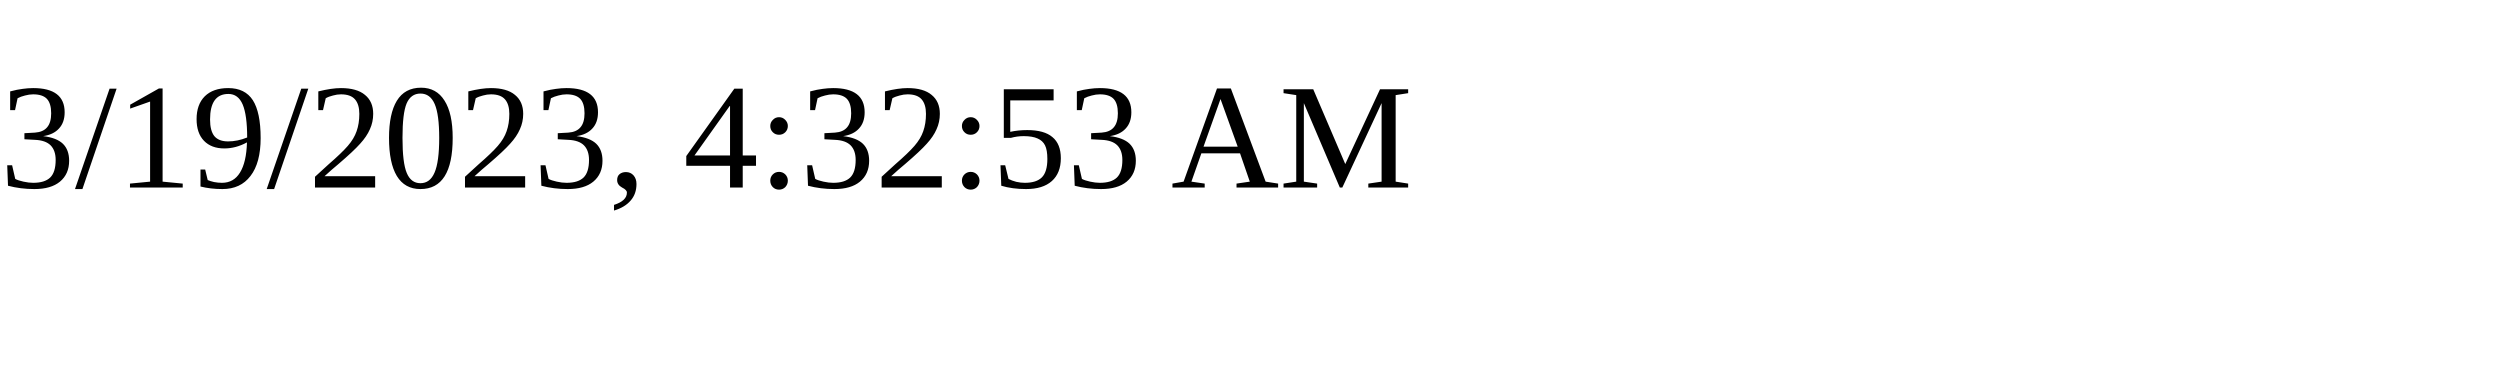
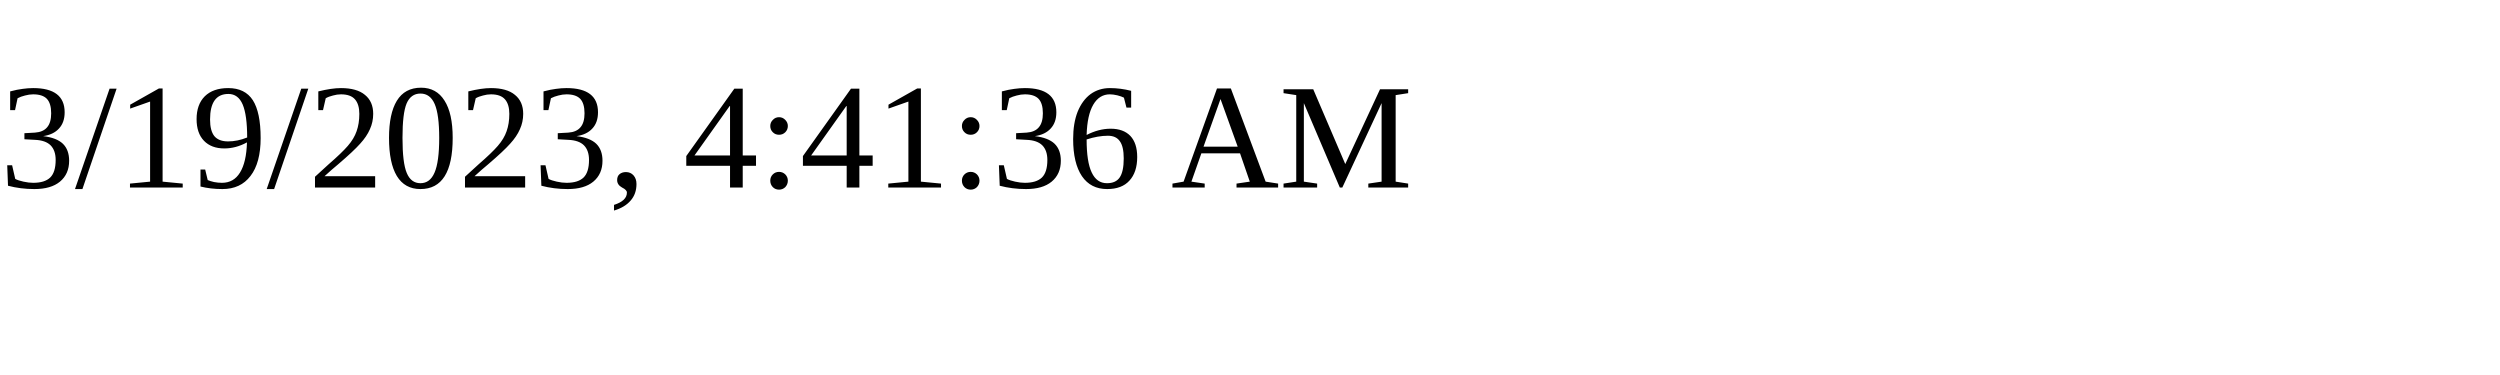
<svg xmlns="http://www.w3.org/2000/svg" height="30" width="200">
-   <text x="0" y="15">3/19/2023, 4:32:53 AM</text>
+   <text x="0" y="15">3/19/2023, 4:41:36 AM</text>
</svg>
